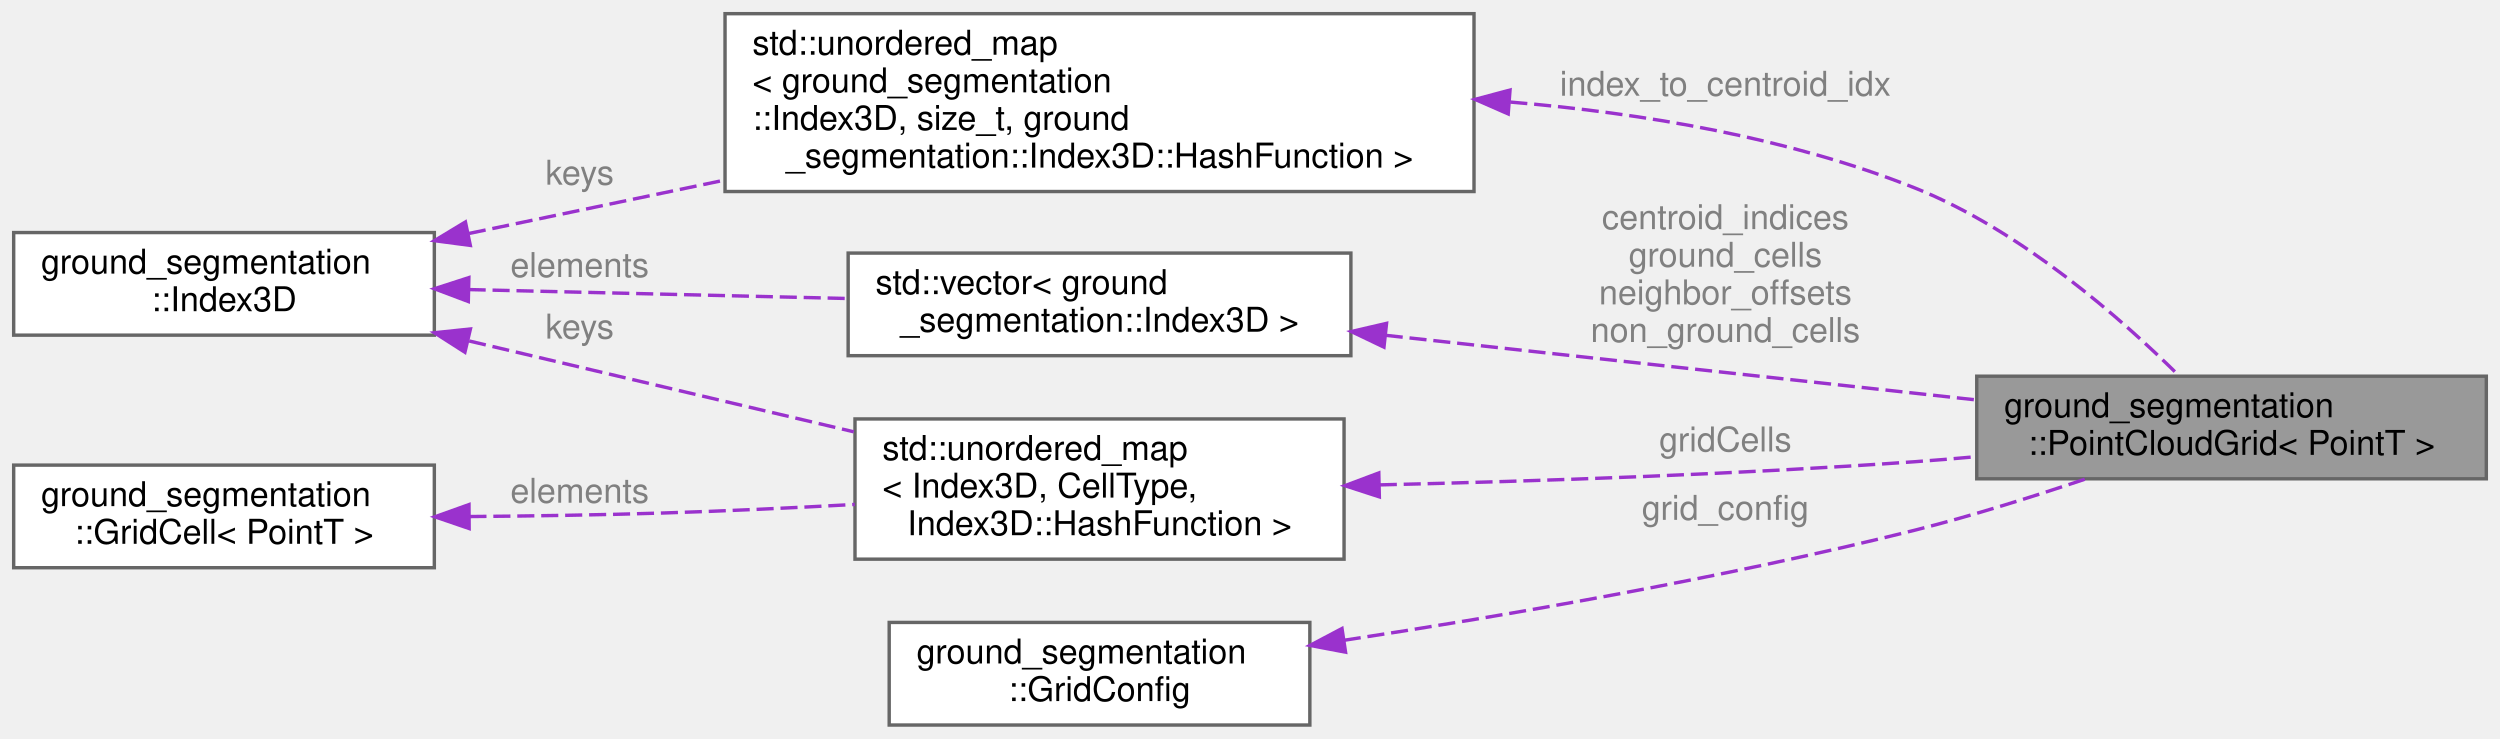
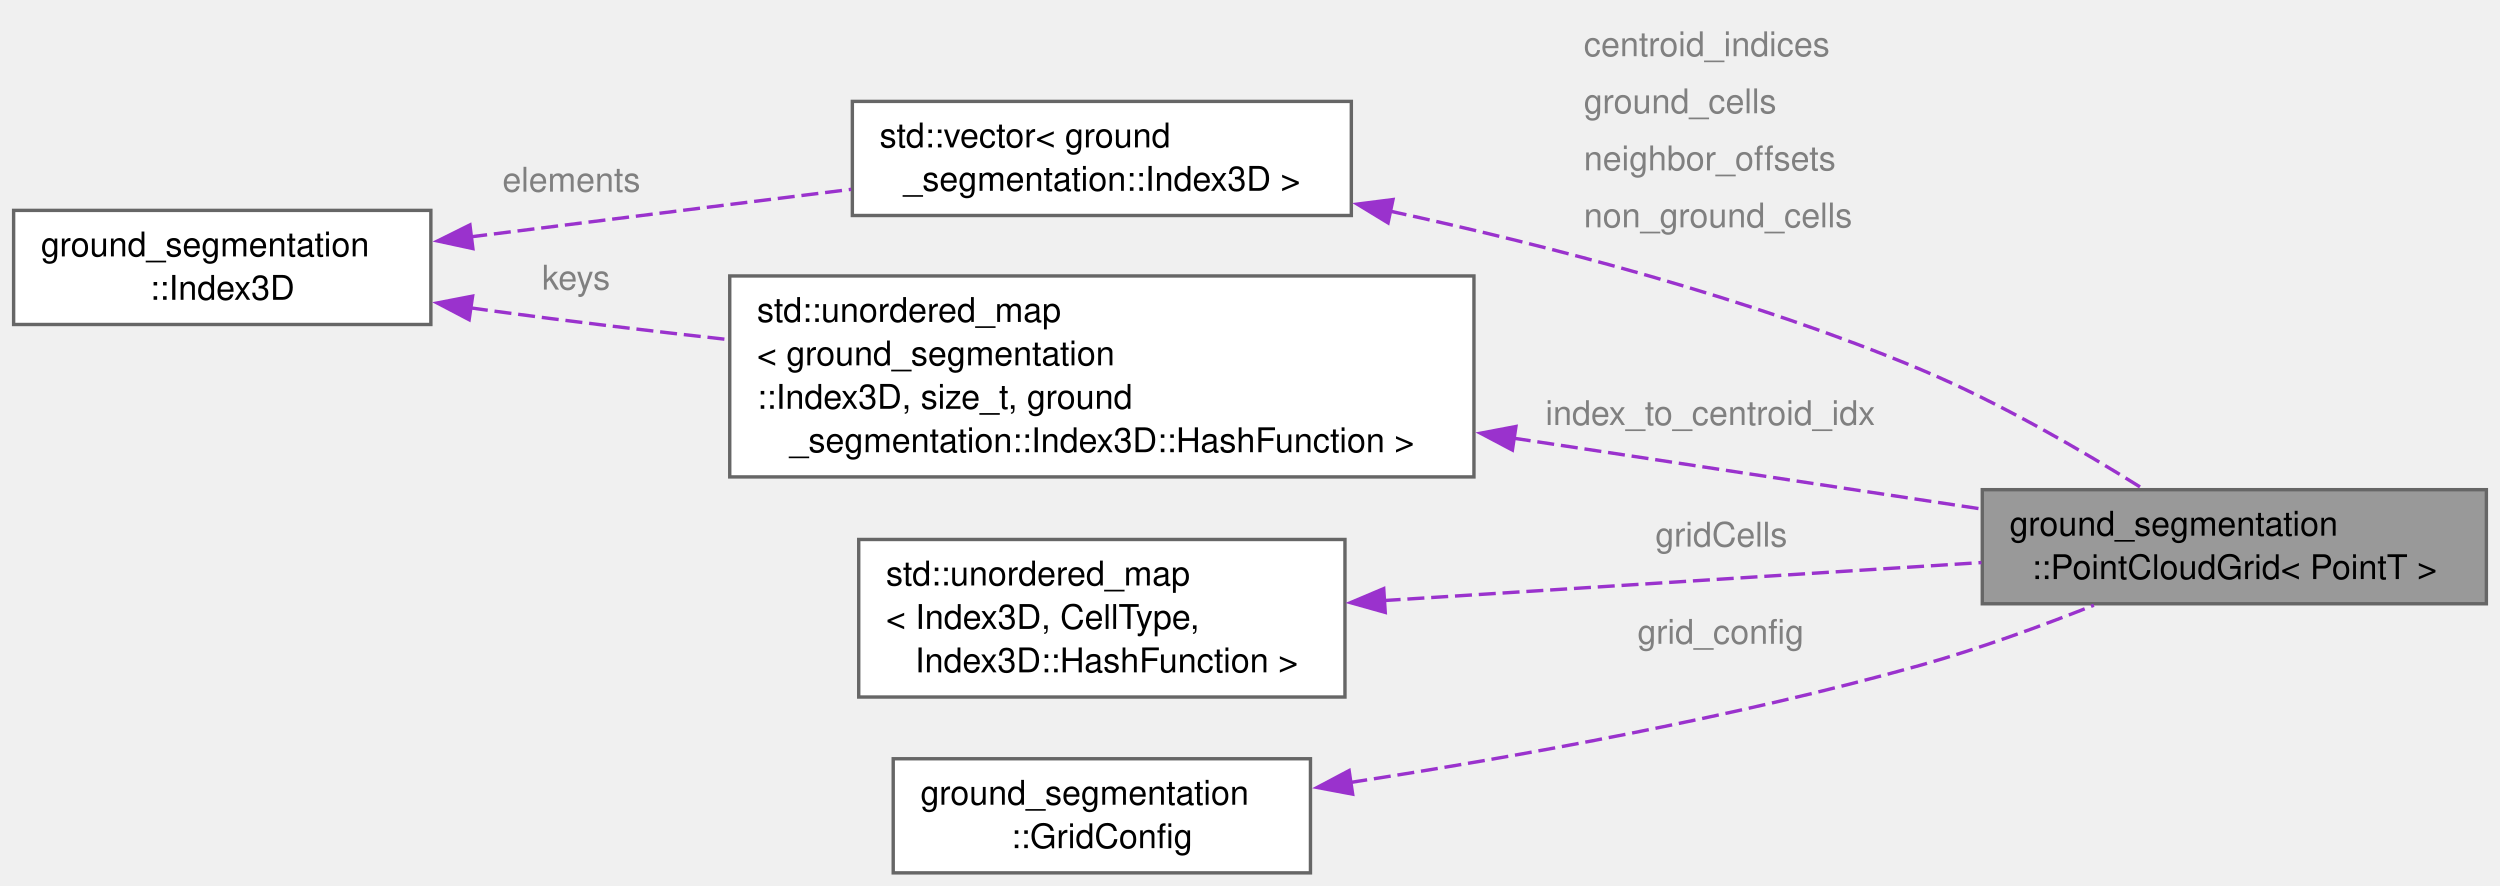
- <svg xmlns="http://www.w3.org/2000/svg" xmlns:xlink="http://www.w3.org/1999/xlink" width="731pt" height="216pt" viewBox="0.00 0.00 731.00 216.00">
-   <g id="graph0" class="graph" transform="scale(1 1) rotate(0) translate(4 212)">
+ <svg xmlns="http://www.w3.org/2000/svg" xmlns:xlink="http://www.w3.org/1999/xlink" width="734pt" height="260pt" viewBox="0.00 0.00 734.00 260.00">
+   <g id="graph0" class="graph" transform="scale(1 1) rotate(0) translate(4 256.27)">
    <g id="Node000001" class="node">
      <g id="a_Node000001">
        <a xlink:title="Core grid-based ground segmentation algorithm.">
-           <polygon fill="#999999" stroke="#666666" points="723,-102 574,-102 574,-72 723,-72 723,-102" />
-           <text text-anchor="start" x="582" y="-90" font-family="Helvetica,sans-Serif" font-size="10.00">ground_segmentation</text>
-           <text text-anchor="middle" x="648.5" y="-79" font-family="Helvetica,sans-Serif" font-size="10.00">::PointCloudGrid&lt; PointT &gt;</text>
+           <polygon fill="#999999" stroke="#666666" points="726,-112.5 578,-112.5 578,-79 726,-79 726,-112.5" />
+           <text xml:space="preserve" text-anchor="start" x="586" y="-99" font-family="Helvetica,sans-Serif" font-size="10.00">ground_segmentation</text>
+           <text xml:space="preserve" text-anchor="middle" x="652" y="-86.25" font-family="Helvetica,sans-Serif" font-size="10.00">::PointCloudGrid&lt; PointT &gt;</text>
        </a>
      </g>
    </g>
    <g id="Node000002" class="node">
      <g id="a_Node000002">
        <a xlink:title=" ">
-           <polygon fill="white" stroke="#666666" points="391,-138 244,-138 244,-108 391,-108 391,-138" />
-           <text text-anchor="start" x="252" y="-126" font-family="Helvetica,sans-Serif" font-size="10.00">std::vector&lt; ground</text>
-           <text text-anchor="middle" x="317.5" y="-115" font-family="Helvetica,sans-Serif" font-size="10.00">_segmentation::Index3D &gt;</text>
+           <polygon fill="white" stroke="#666666" points="392.75,-226.5 246.25,-226.5 246.25,-193 392.75,-193 392.75,-226.5" />
+           <text xml:space="preserve" text-anchor="start" x="254.25" y="-213" font-family="Helvetica,sans-Serif" font-size="10.00">std::vector&lt; ground</text>
+           <text xml:space="preserve" text-anchor="middle" x="319.5" y="-200.25" font-family="Helvetica,sans-Serif" font-size="10.00">_segmentation::Index3D &gt;</text>
        </a>
      </g>
    </g>
    <g id="edge1_Node000001_Node000002" class="edge">
      <g id="a_edge1_Node000001_Node000002">
        <a xlink:title=" ">
-           <path fill="none" stroke="#9a32cd" stroke-dasharray="5,2" d="M401.18,-113.95C454.31,-108.14 522.7,-100.66 573.94,-95.05" />
-           <polygon fill="#9a32cd" stroke="#9a32cd" points="400.67,-110.49 391.11,-115.06 401.43,-117.45 400.67,-110.49" />
+           <path fill="none" stroke="#9a32cd" stroke-dasharray="5,2" d="M404.03,-194.3C450.95,-184.11 509.94,-168.73 560,-147.75 582.99,-138.11 607.44,-123.9 625.19,-112.76" />
+           <polygon fill="#9a32cd" stroke="#9a32cd" points="403.53,-190.83 394.48,-196.34 404.98,-197.68 403.53,-190.83" />
        </a>
      </g>
-       <text text-anchor="middle" x="500.5" y="-145" font-family="Helvetica,sans-Serif" font-size="10.00" fill="grey"> centroid_indices</text>
-       <text text-anchor="middle" x="500.5" y="-134" font-family="Helvetica,sans-Serif" font-size="10.00" fill="grey">ground_cells</text>
-       <text text-anchor="middle" x="500.5" y="-123" font-family="Helvetica,sans-Serif" font-size="10.00" fill="grey">neighbor_offsets</text>
-       <text text-anchor="middle" x="500.5" y="-112" font-family="Helvetica,sans-Serif" font-size="10.00" fill="grey">non_ground_cells</text>
+       <text xml:space="preserve" text-anchor="start" x="461" y="-239.77" font-family="Helvetica,sans-Serif" font-size="10.00" fill="grey">centroid_indices</text>
+       <text xml:space="preserve" text-anchor="start" x="461" y="-223.02" font-family="Helvetica,sans-Serif" font-size="10.00" fill="grey">ground_cells</text>
+       <text xml:space="preserve" text-anchor="start" x="461" y="-206.27" font-family="Helvetica,sans-Serif" font-size="10.00" fill="grey">neighbor_offsets</text>
+       <text xml:space="preserve" text-anchor="start" x="461" y="-189.52" font-family="Helvetica,sans-Serif" font-size="10.00" fill="grey">non_ground_cells</text>
    </g>
    <g id="Node000003" class="node">
      <g id="a_Node000003">
        <a xlink:href="structground__segmentation_1_1Index3D.html" target="_top" xlink:title="Integer 3D grid index used as key in hash map.">
-           <polygon fill="white" stroke="#666666" points="123,-144 0,-144 0,-114 123,-114 123,-144" />
-           <text text-anchor="start" x="8" y="-132" font-family="Helvetica,sans-Serif" font-size="10.00">ground_segmentation</text>
-           <text text-anchor="middle" x="61.5" y="-121" font-family="Helvetica,sans-Serif" font-size="10.00">::Index3D</text>
+           <polygon fill="white" stroke="#666666" points="122.5,-194.5 0,-194.5 0,-161 122.5,-161 122.5,-194.5" />
+           <text xml:space="preserve" text-anchor="start" x="8" y="-181" font-family="Helvetica,sans-Serif" font-size="10.00">ground_segmentation</text>
+           <text xml:space="preserve" text-anchor="middle" x="61.25" y="-168.25" font-family="Helvetica,sans-Serif" font-size="10.00">::Index3D</text>
        </a>
      </g>
    </g>
    <g id="edge2_Node000002_Node000003" class="edge">
      <g id="a_edge2_Node000002_Node000003">
        <a xlink:title=" ">
-           <path fill="none" stroke="#9a32cd" stroke-dasharray="5,2" d="M133.02,-127.33C167.51,-126.52 209,-125.54 243.79,-124.72" />
-           <polygon fill="#9a32cd" stroke="#9a32cd" points="132.93,-123.84 123.02,-127.57 133.1,-130.83 132.93,-123.84" />
+           <path fill="none" stroke="#9a32cd" stroke-dasharray="5,2" d="M134.05,-186.72C168.98,-191.08 210.87,-196.31 245.9,-200.68" />
+           <polygon fill="#9a32cd" stroke="#9a32cd" points="134.84,-183.29 124.48,-185.52 133.97,-190.23 134.84,-183.29" />
        </a>
      </g>
-       <text text-anchor="middle" x="165.5" y="-131" font-family="Helvetica,sans-Serif" font-size="10.00" fill="grey"> elements</text>
+       <text xml:space="preserve" text-anchor="start" x="143.5" y="-200" font-family="Helvetica,sans-Serif" font-size="10.00" fill="grey">elements</text>
+     </g>
+     <g id="Node000006" class="node">
+       <g id="a_Node000006">
+         <a xlink:title=" ">
+           <polygon fill="white" stroke="#666666" points="428.75,-175.25 210.25,-175.25 210.25,-116.25 428.75,-116.25 428.75,-175.25" />
+           <text xml:space="preserve" text-anchor="start" x="218.25" y="-161.75" font-family="Helvetica,sans-Serif" font-size="10.00">std::unordered_map</text>
+           <text xml:space="preserve" text-anchor="start" x="218.25" y="-149" font-family="Helvetica,sans-Serif" font-size="10.00">&lt; ground_segmentation</text>
+           <text xml:space="preserve" text-anchor="start" x="218.25" y="-136.25" font-family="Helvetica,sans-Serif" font-size="10.00">::Index3D, size_t, ground</text>
+           <text xml:space="preserve" text-anchor="middle" x="319.5" y="-123.5" font-family="Helvetica,sans-Serif" font-size="10.00">_segmentation::Index3D::HashFunction &gt;</text>
+         </a>
+       </g>
+     </g>
+     <g id="edge6_Node000006_Node000003" class="edge">
+       <g id="a_edge6_Node000006_Node000003">
+         <a xlink:title=" ">
+           <path fill="none" stroke="#9a32cd" stroke-dasharray="5,2" d="M134.25,-165.87C136.35,-165.57 138.44,-165.28 140.5,-165 162.99,-161.95 187.12,-159.08 210.14,-156.53" />
+           <polygon fill="#9a32cd" stroke="#9a32cd" points="133.74,-162.4 124.36,-167.32 134.76,-169.33 133.74,-162.4" />
+         </a>
+       </g>
+       <text xml:space="preserve" text-anchor="start" x="155.12" y="-171.25" font-family="Helvetica,sans-Serif" font-size="10.00" fill="grey">keys</text>
    </g>
    <g id="Node000004" class="node">
      <g id="a_Node000004">
        <a xlink:title=" ">
-           <polygon fill="white" stroke="#666666" points="389,-89.5 246,-89.5 246,-48.5 389,-48.5 389,-89.5" />
-           <text text-anchor="start" x="254" y="-77.5" font-family="Helvetica,sans-Serif" font-size="10.00">std::unordered_map</text>
-           <text text-anchor="start" x="254" y="-66.5" font-family="Helvetica,sans-Serif" font-size="10.00">&lt; Index3D, CellType,</text>
-           <text text-anchor="middle" x="317.5" y="-55.5" font-family="Helvetica,sans-Serif" font-size="10.00"> Index3D::HashFunction &gt;</text>
+           <polygon fill="white" stroke="#666666" points="390.88,-97.88 248.12,-97.88 248.12,-51.62 390.88,-51.62 390.88,-97.88" />
+           <text xml:space="preserve" text-anchor="start" x="256.12" y="-84.38" font-family="Helvetica,sans-Serif" font-size="10.00">std::unordered_map</text>
+           <text xml:space="preserve" text-anchor="start" x="256.12" y="-71.62" font-family="Helvetica,sans-Serif" font-size="10.00">&lt; Index3D, CellType,</text>
+           <text xml:space="preserve" text-anchor="middle" x="319.5" y="-58.88" font-family="Helvetica,sans-Serif" font-size="10.00"> Index3D::HashFunction &gt;</text>
        </a>
      </g>
-     </g>
-     <g id="edge4_Node000004_Node000003" class="edge">
-       <g id="a_edge4_Node000004_Node000003">
-         <a xlink:title=" ">
-           <path fill="none" stroke="#9a32cd" stroke-dasharray="5,2" d="M133.18,-112.3C168.26,-104.02 210.53,-94.03 245.64,-85.74" />
-           <polygon fill="#9a32cd" stroke="#9a32cd" points="131.94,-109 123.02,-114.7 133.55,-115.81 131.94,-109" />
-         </a>
-       </g>
-       <text text-anchor="middle" x="165.5" y="-113" font-family="Helvetica,sans-Serif" font-size="10.00" fill="grey"> keys</text>
-     </g>
-     <g id="Node000007" class="node">
-       <g id="a_Node000007">
-         <a xlink:title=" ">
-           <polygon fill="white" stroke="#666666" points="427,-208 208,-208 208,-156 427,-156 427,-208" />
-           <text text-anchor="start" x="216" y="-196" font-family="Helvetica,sans-Serif" font-size="10.00">std::unordered_map</text>
-           <text text-anchor="start" x="216" y="-185" font-family="Helvetica,sans-Serif" font-size="10.00">&lt; ground_segmentation</text>
-           <text text-anchor="start" x="216" y="-174" font-family="Helvetica,sans-Serif" font-size="10.00">::Index3D, size_t, ground</text>
-           <text text-anchor="middle" x="317.5" y="-163" font-family="Helvetica,sans-Serif" font-size="10.00">_segmentation::Index3D::HashFunction &gt;</text>
-         </a>
-       </g>
-     </g>
-     <g id="edge8_Node000007_Node000003" class="edge">
-       <g id="a_edge8_Node000007_Node000003">
-         <a xlink:title=" ">
-           <path fill="none" stroke="#9a32cd" stroke-dasharray="5,2" d="M133.1,-143.73C156.3,-148.57 182.65,-154.07 208,-159.36" />
-           <polygon fill="#9a32cd" stroke="#9a32cd" points="133.52,-140.24 123.02,-141.63 132.09,-147.1 133.52,-140.24" />
-         </a>
-       </g>
-       <text text-anchor="middle" x="165.5" y="-158" font-family="Helvetica,sans-Serif" font-size="10.00" fill="grey"> keys</text>
    </g>
    <g id="edge3_Node000001_Node000004" class="edge">
      <g id="a_edge3_Node000001_Node000004">
        <a xlink:title=" ">
-           <path fill="none" stroke="#9a32cd" stroke-dasharray="5,2" d="M399.44,-70.22C445.4,-71.29 503.97,-73.29 556,-77 561.74,-77.41 567.67,-77.9 573.63,-78.45" />
-           <polygon fill="#9a32cd" stroke="#9a32cd" points="399.32,-66.72 389.24,-69.99 399.16,-73.71 399.32,-66.72" />
+           <path fill="none" stroke="#9a32cd" stroke-dasharray="5,2" d="M402.22,-79.94C455.99,-83.36 525.78,-87.79 577.75,-91.1" />
+           <polygon fill="#9a32cd" stroke="#9a32cd" points="402.71,-76.47 392.51,-79.33 402.26,-83.45 402.71,-76.47" />
        </a>
      </g>
-       <text text-anchor="middle" x="500.5" y="-80" font-family="Helvetica,sans-Serif" font-size="10.00" fill="grey"> gridCells</text>
+       <text xml:space="preserve" text-anchor="start" x="482" y="-95.79" font-family="Helvetica,sans-Serif" font-size="10.00" fill="grey">gridCells</text>
    </g>
    <g id="Node000005" class="node">
      <g id="a_Node000005">
-         <a xlink:href="structground__segmentation_1_1GridCell.html" target="_top" xlink:title="Represents one discretized 3D voxel in the spatial grid.">
-           <polygon fill="white" stroke="#666666" points="123,-76 0,-76 0,-46 123,-46 123,-76" />
-           <text text-anchor="start" x="8" y="-64" font-family="Helvetica,sans-Serif" font-size="10.00">ground_segmentation</text>
-           <text text-anchor="middle" x="61.5" y="-53" font-family="Helvetica,sans-Serif" font-size="10.00">::GridCell&lt; PointT &gt;</text>
+         <a xlink:href="structground__segmentation_1_1GridConfig.html" target="_top" xlink:title="Configuration parameters controlling segmentation behavior.">
+           <polygon fill="white" stroke="#666666" points="380.75,-33.5 258.25,-33.5 258.25,0 380.75,0 380.75,-33.5" />
+           <text xml:space="preserve" text-anchor="start" x="266.25" y="-20" font-family="Helvetica,sans-Serif" font-size="10.00">ground_segmentation</text>
+           <text xml:space="preserve" text-anchor="middle" x="319.5" y="-7.25" font-family="Helvetica,sans-Serif" font-size="10.00">::GridConfig</text>
        </a>
      </g>
    </g>
-     <g id="edge5_Node000004_Node000005" class="edge">
-       <g id="a_edge5_Node000004_Node000005">
+     <g id="edge4_Node000001_Node000005" class="edge">
+       <g id="a_edge4_Node000001_Node000005">
        <a xlink:title=" ">
-           <path fill="none" stroke="#9a32cd" stroke-dasharray="5,2" d="M133.25,-60.96C151.73,-61.11 171.61,-61.42 190,-62 208.14,-62.57 227.72,-63.5 245.94,-64.5" />
-           <polygon fill="#9a32cd" stroke="#9a32cd" points="133.18,-57.46 123.15,-60.89 133.13,-64.46 133.18,-57.46" />
+           <path fill="none" stroke="#9a32cd" stroke-dasharray="5,2" d="M392.45,-26.54C440.42,-33.92 504.6,-45.44 560,-61 576.93,-65.75 595.13,-72.38 610.76,-78.57" />
+           <polygon fill="#9a32cd" stroke="#9a32cd" points="393.14,-23.11 382.73,-25.07 392.1,-30.03 393.14,-23.11" />
        </a>
      </g>
-       <text text-anchor="middle" x="165.5" y="-65" font-family="Helvetica,sans-Serif" font-size="10.00" fill="grey"> elements</text>
+       <text xml:space="preserve" text-anchor="start" x="476.75" y="-67.25" font-family="Helvetica,sans-Serif" font-size="10.00" fill="grey">grid_config</text>
    </g>
-     <g id="Node000006" class="node">
-       <g id="a_Node000006">
-         <a xlink:href="structground__segmentation_1_1GridConfig.html" target="_top" xlink:title="Configuration parameters controlling segmentation behavior.">
-           <polygon fill="white" stroke="#666666" points="379,-30 256,-30 256,0 379,0 379,-30" />
-           <text text-anchor="start" x="264" y="-18" font-family="Helvetica,sans-Serif" font-size="10.00">ground_segmentation</text>
-           <text text-anchor="middle" x="317.5" y="-7" font-family="Helvetica,sans-Serif" font-size="10.00">::GridConfig</text>
+     <g id="edge5_Node000001_Node000006" class="edge">
+       <g id="a_edge5_Node000001_Node000006">
+         <a xlink:title=" ">
+           <path fill="none" stroke="#9a32cd" stroke-dasharray="5,2" d="M440.43,-127.61C486.39,-120.65 537.42,-112.93 577.73,-106.83" />
+           <polygon fill="#9a32cd" stroke="#9a32cd" points="440.04,-124.13 430.67,-129.08 441.08,-131.05 440.04,-124.13" />
        </a>
      </g>
-     </g>
-     <g id="edge6_Node000001_Node000006" class="edge">
-       <g id="a_edge6_Node000001_Node000006">
-         <a xlink:title=" ">
-           <path fill="none" stroke="#9a32cd" stroke-dasharray="5,2" d="M388.92,-24.77C436.47,-32.02 500.45,-43.06 556,-57 572.54,-61.15 590.42,-66.76 605.96,-72" />
-           <polygon fill="#9a32cd" stroke="#9a32cd" points="389.44,-21.31 379.03,-23.28 388.4,-28.23 389.44,-21.31" />
-         </a>
-       </g>
-       <text text-anchor="middle" x="500.5" y="-60" font-family="Helvetica,sans-Serif" font-size="10.00" fill="grey"> grid_config</text>
-     </g>
-     <g id="edge7_Node000001_Node000007" class="edge">
-       <g id="a_edge7_Node000001_Node000007">
-         <a xlink:title=" ">
-           <path fill="none" stroke="#9a32cd" stroke-dasharray="5,2" d="M437.61,-182.16C476.44,-178.91 519.05,-171.71 556,-157 587.03,-144.64 616.51,-118.62 633.26,-102.02" />
-           <polygon fill="#9a32cd" stroke="#9a32cd" points="437,-178.69 427.29,-182.94 437.53,-185.67 437,-178.69" />
-         </a>
-       </g>
-       <text text-anchor="middle" x="500.5" y="-184" font-family="Helvetica,sans-Serif" font-size="10.00" fill="grey"> index_to_centroid_idx</text>
+       <text xml:space="preserve" text-anchor="start" x="449.75" y="-131.48" font-family="Helvetica,sans-Serif" font-size="10.00" fill="grey">index_to_centroid_idx</text>
    </g>
  </g>
</svg>
